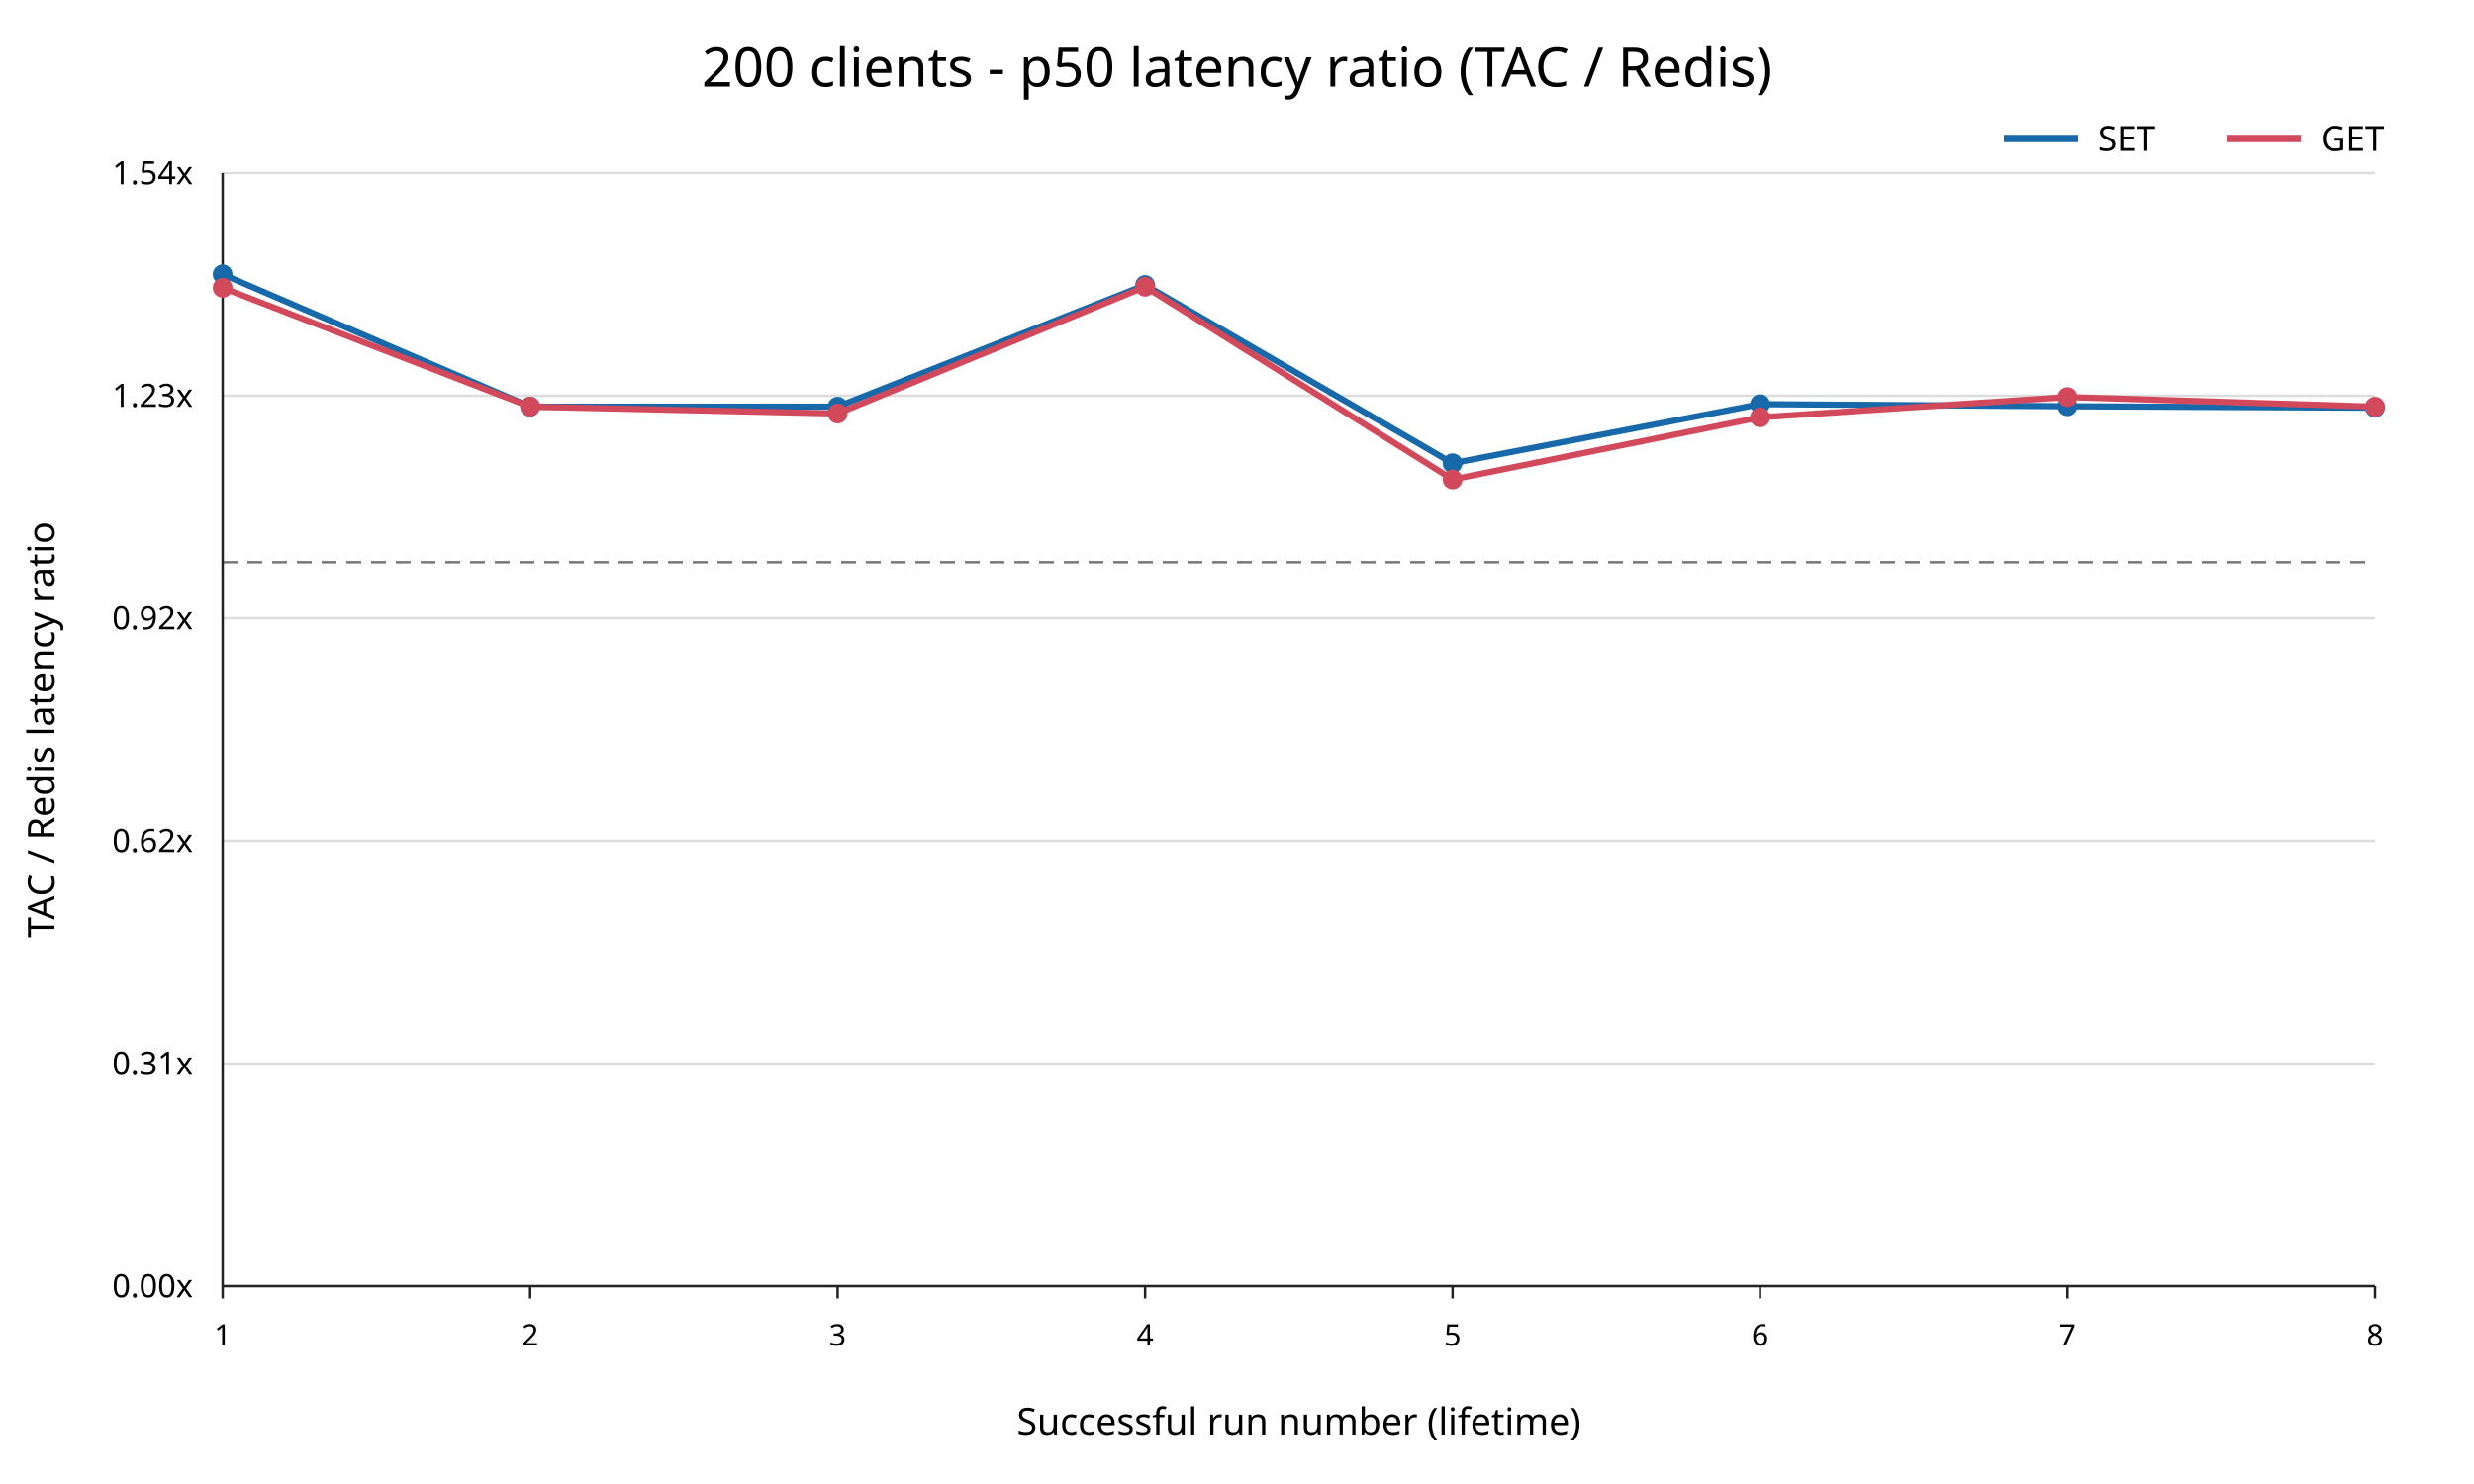
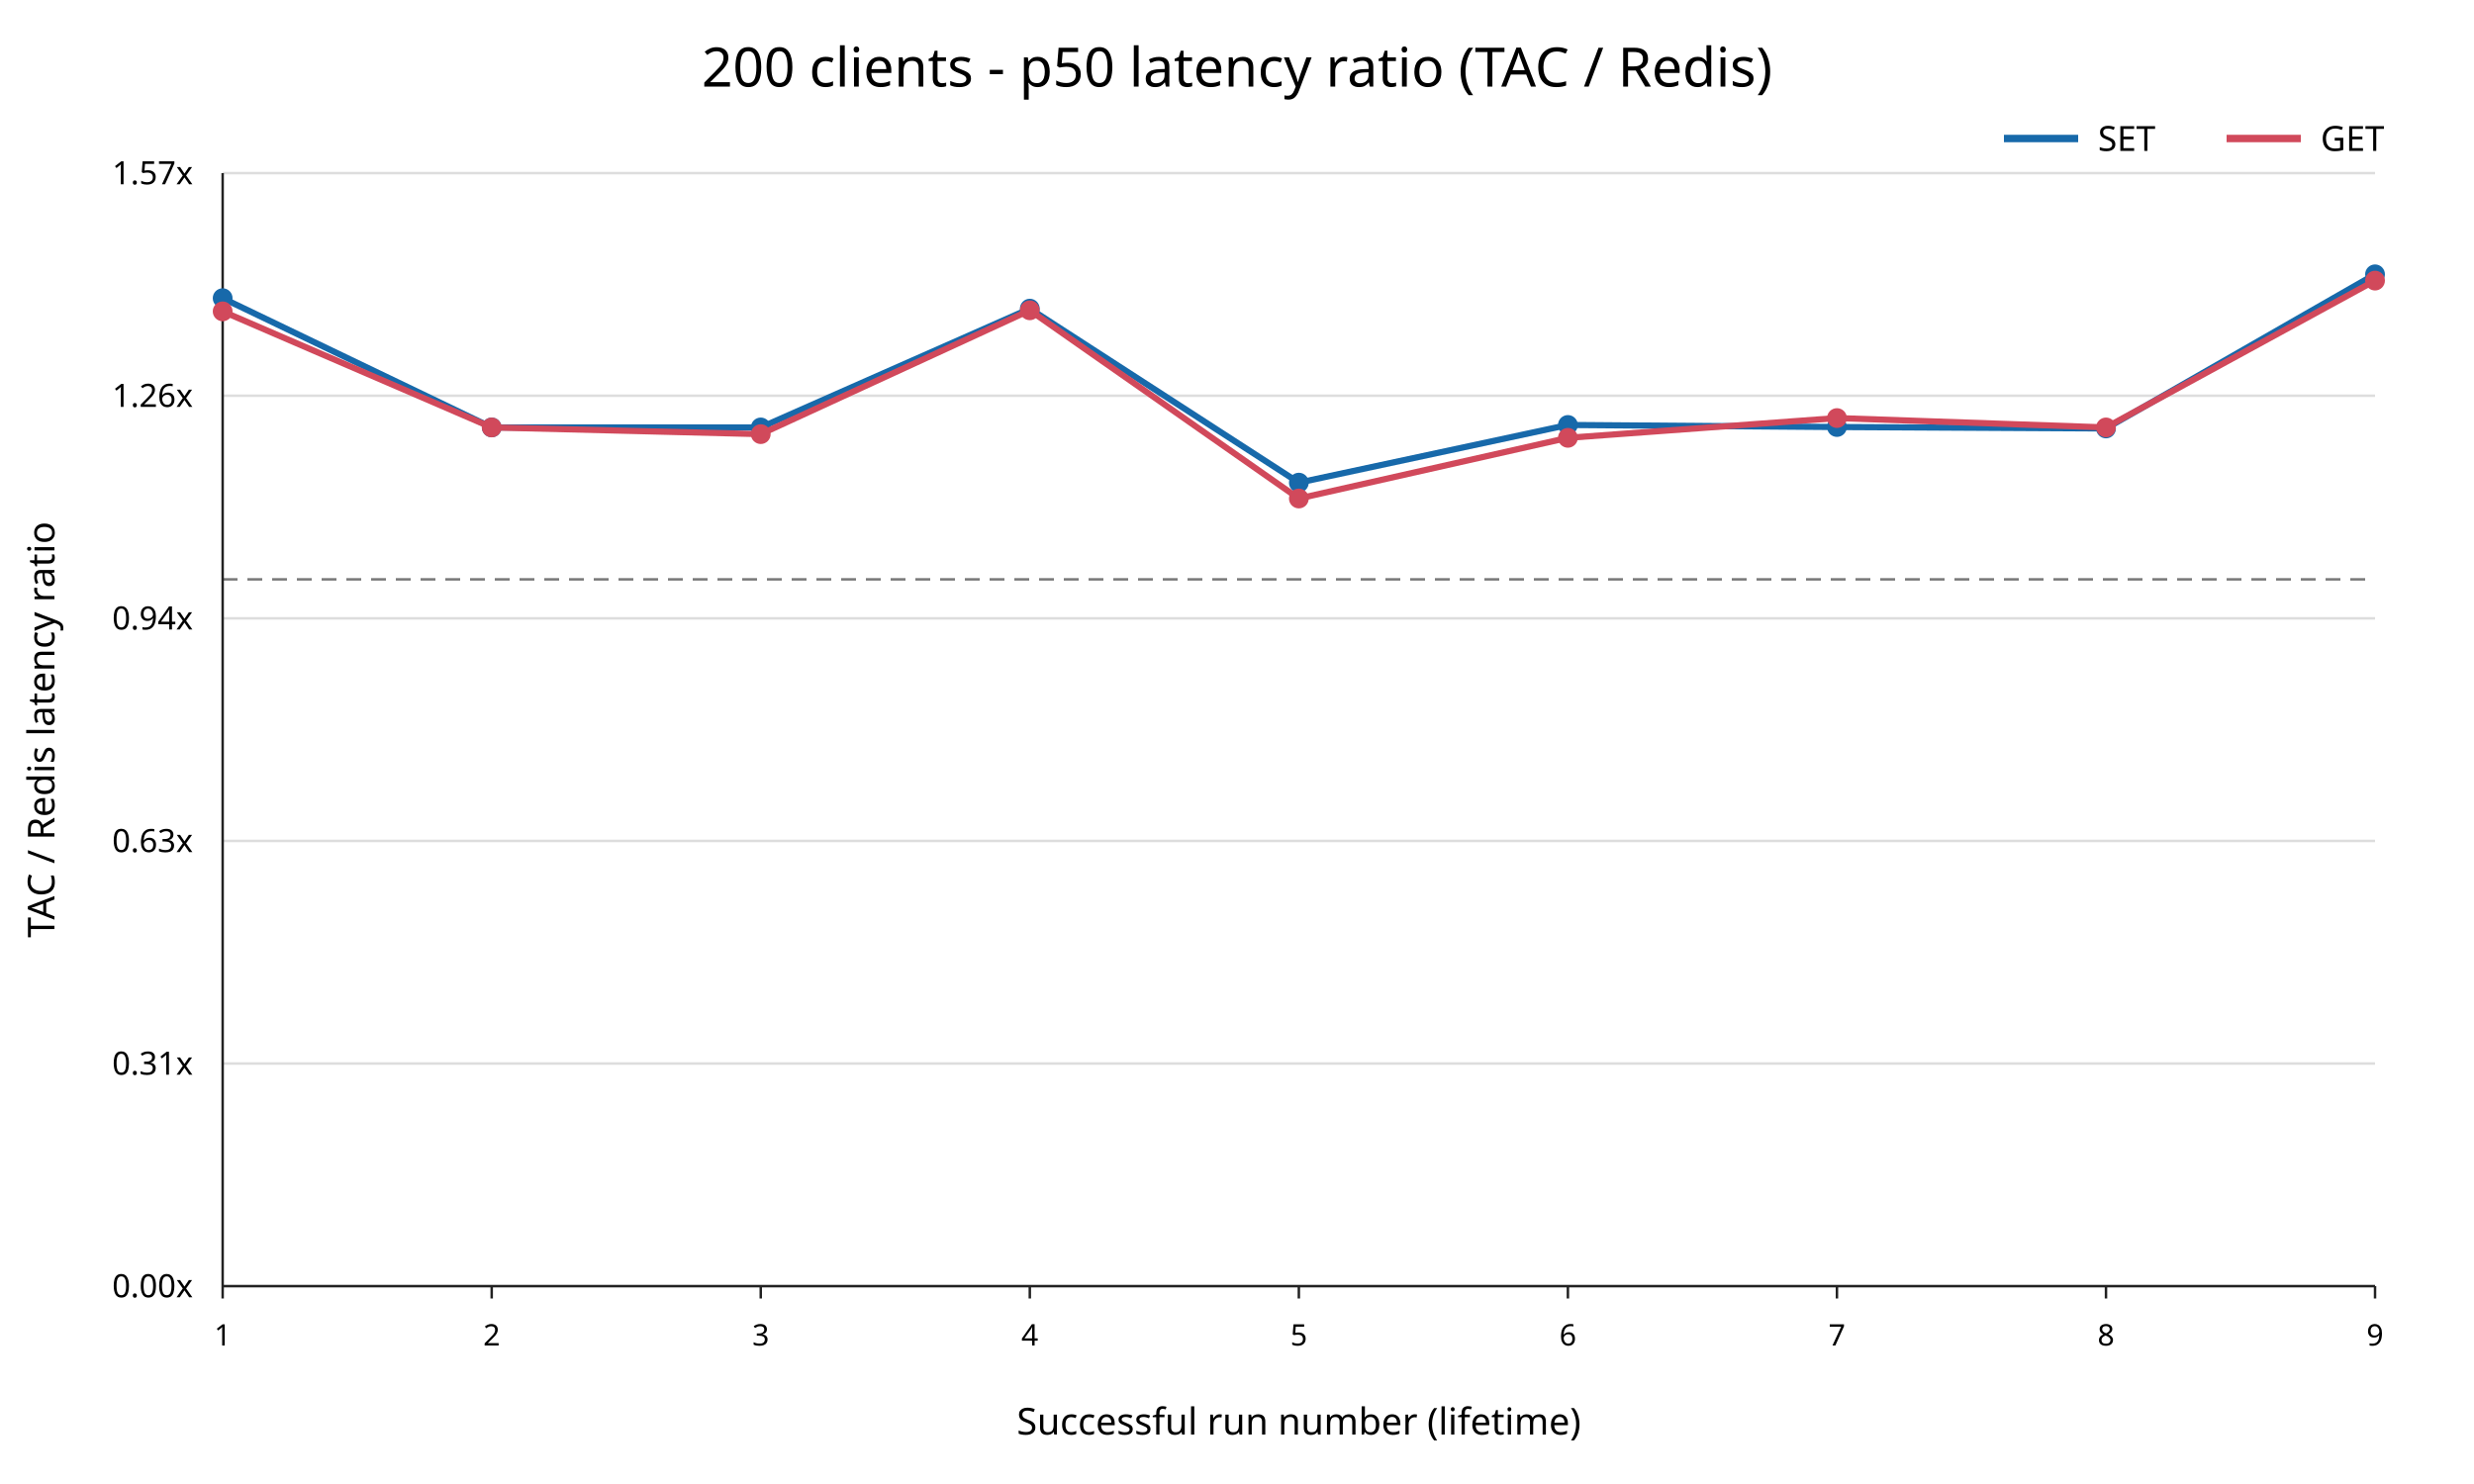
<svg xmlns="http://www.w3.org/2000/svg" width="1000" height="600" viewBox="0 0 1000 600">
  <rect width="100%" height="100%" fill="white" />
  <text x="500" y="35" text-anchor="middle" font-family="sans-serif" font-size="22">200 clients - p50 latency ratio (TAC / Redis)</text>
  <line x1="90" y1="520.00" x2="960" y2="520.00" stroke="#dddddd" />
  <text x="78" y="520.00" text-anchor="end" dominant-baseline="middle" font-family="sans-serif" font-size="13">0.00x</text>
  <line x1="90" y1="430.00" x2="960" y2="430.00" stroke="#dddddd" />
  <text x="78" y="430.00" text-anchor="end" dominant-baseline="middle" font-family="sans-serif" font-size="13">0.31x</text>
  <line x1="90" y1="340.00" x2="960" y2="340.00" stroke="#dddddd" />
-   <text x="78" y="340.00" text-anchor="end" dominant-baseline="middle" font-family="sans-serif" font-size="13">0.62x</text>
+   <text x="78" y="340.00" text-anchor="end" dominant-baseline="middle" font-family="sans-serif" font-size="13">0.63x</text>
  <line x1="90" y1="250.00" x2="960" y2="250.00" stroke="#dddddd" />
-   <text x="78" y="250.00" text-anchor="end" dominant-baseline="middle" font-family="sans-serif" font-size="13">0.92x</text>
+   <text x="78" y="250.00" text-anchor="end" dominant-baseline="middle" font-family="sans-serif" font-size="13">0.94x</text>
  <line x1="90" y1="160.00" x2="960" y2="160.00" stroke="#dddddd" />
-   <text x="78" y="160.00" text-anchor="end" dominant-baseline="middle" font-family="sans-serif" font-size="13">1.23x</text>
+   <text x="78" y="160.00" text-anchor="end" dominant-baseline="middle" font-family="sans-serif" font-size="13">1.26x</text>
  <line x1="90" y1="70.00" x2="960" y2="70.00" stroke="#dddddd" />
-   <text x="78" y="70.00" text-anchor="end" dominant-baseline="middle" font-family="sans-serif" font-size="13">1.54x</text>
-   <line x1="90" y1="227.34" x2="960" y2="227.34" stroke="#777777" stroke-dasharray="6 4" />
+   <text x="78" y="70.00" text-anchor="end" dominant-baseline="middle" font-family="sans-serif" font-size="13">1.57x</text>
+   <line x1="90" y1="234.24" x2="960" y2="234.24" stroke="#777777" stroke-dasharray="6 4" />
  <line x1="90" y1="70" x2="90" y2="520" stroke="#222222" />
  <line x1="90" y1="520" x2="960" y2="520" stroke="#222222" />
  <line x1="90.00" y1="520" x2="90.00" y2="525" stroke="#222222" />
  <text x="90.00" y="544" text-anchor="middle" font-family="sans-serif" font-size="12">1</text>
-   <line x1="214.29" y1="520" x2="214.29" y2="525" stroke="#222222" />
-   <text x="214.29" y="544" text-anchor="middle" font-family="sans-serif" font-size="12">2</text>
-   <line x1="338.57" y1="520" x2="338.57" y2="525" stroke="#222222" />
-   <text x="338.57" y="544" text-anchor="middle" font-family="sans-serif" font-size="12">3</text>
-   <line x1="462.86" y1="520" x2="462.86" y2="525" stroke="#222222" />
-   <text x="462.86" y="544" text-anchor="middle" font-family="sans-serif" font-size="12">4</text>
-   <line x1="587.14" y1="520" x2="587.14" y2="525" stroke="#222222" />
-   <text x="587.14" y="544" text-anchor="middle" font-family="sans-serif" font-size="12">5</text>
-   <line x1="711.43" y1="520" x2="711.43" y2="525" stroke="#222222" />
-   <text x="711.43" y="544" text-anchor="middle" font-family="sans-serif" font-size="12">6</text>
-   <line x1="835.71" y1="520" x2="835.71" y2="525" stroke="#222222" />
-   <text x="835.71" y="544" text-anchor="middle" font-family="sans-serif" font-size="12">7</text>
+   <line x1="198.75" y1="520" x2="198.75" y2="525" stroke="#222222" />
+   <text x="198.75" y="544" text-anchor="middle" font-family="sans-serif" font-size="12">2</text>
+   <line x1="307.50" y1="520" x2="307.50" y2="525" stroke="#222222" />
+   <text x="307.50" y="544" text-anchor="middle" font-family="sans-serif" font-size="12">3</text>
+   <line x1="416.25" y1="520" x2="416.25" y2="525" stroke="#222222" />
+   <text x="416.25" y="544" text-anchor="middle" font-family="sans-serif" font-size="12">4</text>
+   <line x1="525.00" y1="520" x2="525.00" y2="525" stroke="#222222" />
+   <text x="525.00" y="544" text-anchor="middle" font-family="sans-serif" font-size="12">5</text>
+   <line x1="633.75" y1="520" x2="633.75" y2="525" stroke="#222222" />
+   <text x="633.75" y="544" text-anchor="middle" font-family="sans-serif" font-size="12">6</text>
+   <line x1="742.50" y1="520" x2="742.50" y2="525" stroke="#222222" />
+   <text x="742.50" y="544" text-anchor="middle" font-family="sans-serif" font-size="12">7</text>
+   <line x1="851.25" y1="520" x2="851.25" y2="525" stroke="#222222" />
+   <text x="851.25" y="544" text-anchor="middle" font-family="sans-serif" font-size="12">8</text>
  <line x1="960.00" y1="520" x2="960.00" y2="525" stroke="#222222" />
-   <text x="960.00" y="544" text-anchor="middle" font-family="sans-serif" font-size="12">8</text>
+   <text x="960.00" y="544" text-anchor="middle" font-family="sans-serif" font-size="12">9</text>
  <text x="525" y="580" text-anchor="middle" font-family="sans-serif" font-size="15">Successful run number (lifetime)</text>
  <text x="22" y="295" transform="rotate(-90 22 295)" text-anchor="middle" font-family="sans-serif" font-size="15">TAC / Redis latency ratio</text>
-   <polyline points="90.00,110.91 214.29,164.43 338.57,164.43 462.86,115.24 587.14,187.30 711.43,163.41 835.71,164.26 960.00,164.85" fill="none" stroke="#1769aa" stroke-width="2.5" />
-   <circle cx="90.00" cy="110.91" r="4" fill="#1769aa" />
-   <circle cx="214.29" cy="164.43" r="4" fill="#1769aa" />
-   <circle cx="338.57" cy="164.43" r="4" fill="#1769aa" />
-   <circle cx="462.86" cy="115.24" r="4" fill="#1769aa" />
-   <circle cx="587.14" cy="187.30" r="4" fill="#1769aa" />
-   <circle cx="711.43" cy="163.41" r="4" fill="#1769aa" />
-   <circle cx="835.71" cy="164.26" r="4" fill="#1769aa" />
-   <circle cx="960.00" cy="164.85" r="4" fill="#1769aa" />
-   <polyline points="90.00,116.37 214.29,164.43 338.57,167.20 462.86,115.93 587.14,193.86 711.43,168.74 835.71,160.55 960.00,164.43" fill="none" stroke="#d1495b" stroke-width="2.5" />
-   <circle cx="90.00" cy="116.37" r="4" fill="#d1495b" />
-   <circle cx="214.29" cy="164.43" r="4" fill="#d1495b" />
-   <circle cx="338.57" cy="167.20" r="4" fill="#d1495b" />
-   <circle cx="462.86" cy="115.93" r="4" fill="#d1495b" />
-   <circle cx="587.14" cy="193.86" r="4" fill="#d1495b" />
-   <circle cx="711.43" cy="168.74" r="4" fill="#d1495b" />
-   <circle cx="835.71" cy="160.55" r="4" fill="#d1495b" />
-   <circle cx="960.00" cy="164.43" r="4" fill="#d1495b" />
+   <polyline points="90.00,120.56 198.75,172.82 307.50,172.82 416.25,124.79 525.00,195.14 633.75,171.82 742.50,172.65 851.25,173.23 960.00,110.91" fill="none" stroke="#1769aa" stroke-width="2.5" />
+   <circle cx="90.00" cy="120.56" r="4" fill="#1769aa" />
+   <circle cx="198.75" cy="172.82" r="4" fill="#1769aa" />
+   <circle cx="307.50" cy="172.82" r="4" fill="#1769aa" />
+   <circle cx="416.25" cy="124.79" r="4" fill="#1769aa" />
+   <circle cx="525.00" cy="195.14" r="4" fill="#1769aa" />
+   <circle cx="633.75" cy="171.82" r="4" fill="#1769aa" />
+   <circle cx="742.50" cy="172.65" r="4" fill="#1769aa" />
+   <circle cx="851.25" cy="173.23" r="4" fill="#1769aa" />
+   <circle cx="960.00" cy="110.91" r="4" fill="#1769aa" />
+   <polyline points="90.00,125.89 198.75,172.82 307.50,175.52 416.25,125.46 525.00,201.55 633.75,177.02 742.50,169.03 851.25,172.82 960.00,113.45" fill="none" stroke="#d1495b" stroke-width="2.5" />
+   <circle cx="90.00" cy="125.89" r="4" fill="#d1495b" />
+   <circle cx="198.75" cy="172.82" r="4" fill="#d1495b" />
+   <circle cx="307.50" cy="175.52" r="4" fill="#d1495b" />
+   <circle cx="416.25" cy="125.46" r="4" fill="#d1495b" />
+   <circle cx="525.00" cy="201.55" r="4" fill="#d1495b" />
+   <circle cx="633.75" cy="177.02" r="4" fill="#d1495b" />
+   <circle cx="742.50" cy="169.03" r="4" fill="#d1495b" />
+   <circle cx="851.25" cy="172.82" r="4" fill="#d1495b" />
+   <circle cx="960.00" cy="113.45" r="4" fill="#d1495b" />
  <line x1="810" y1="56" x2="840" y2="56" stroke="#1769aa" stroke-width="3" />
  <text x="848" y="61" font-family="sans-serif" font-size="14">SET</text>
  <line x1="900" y1="56" x2="930" y2="56" stroke="#d1495b" stroke-width="3" />
  <text x="938" y="61" font-family="sans-serif" font-size="14">GET</text>
</svg>
